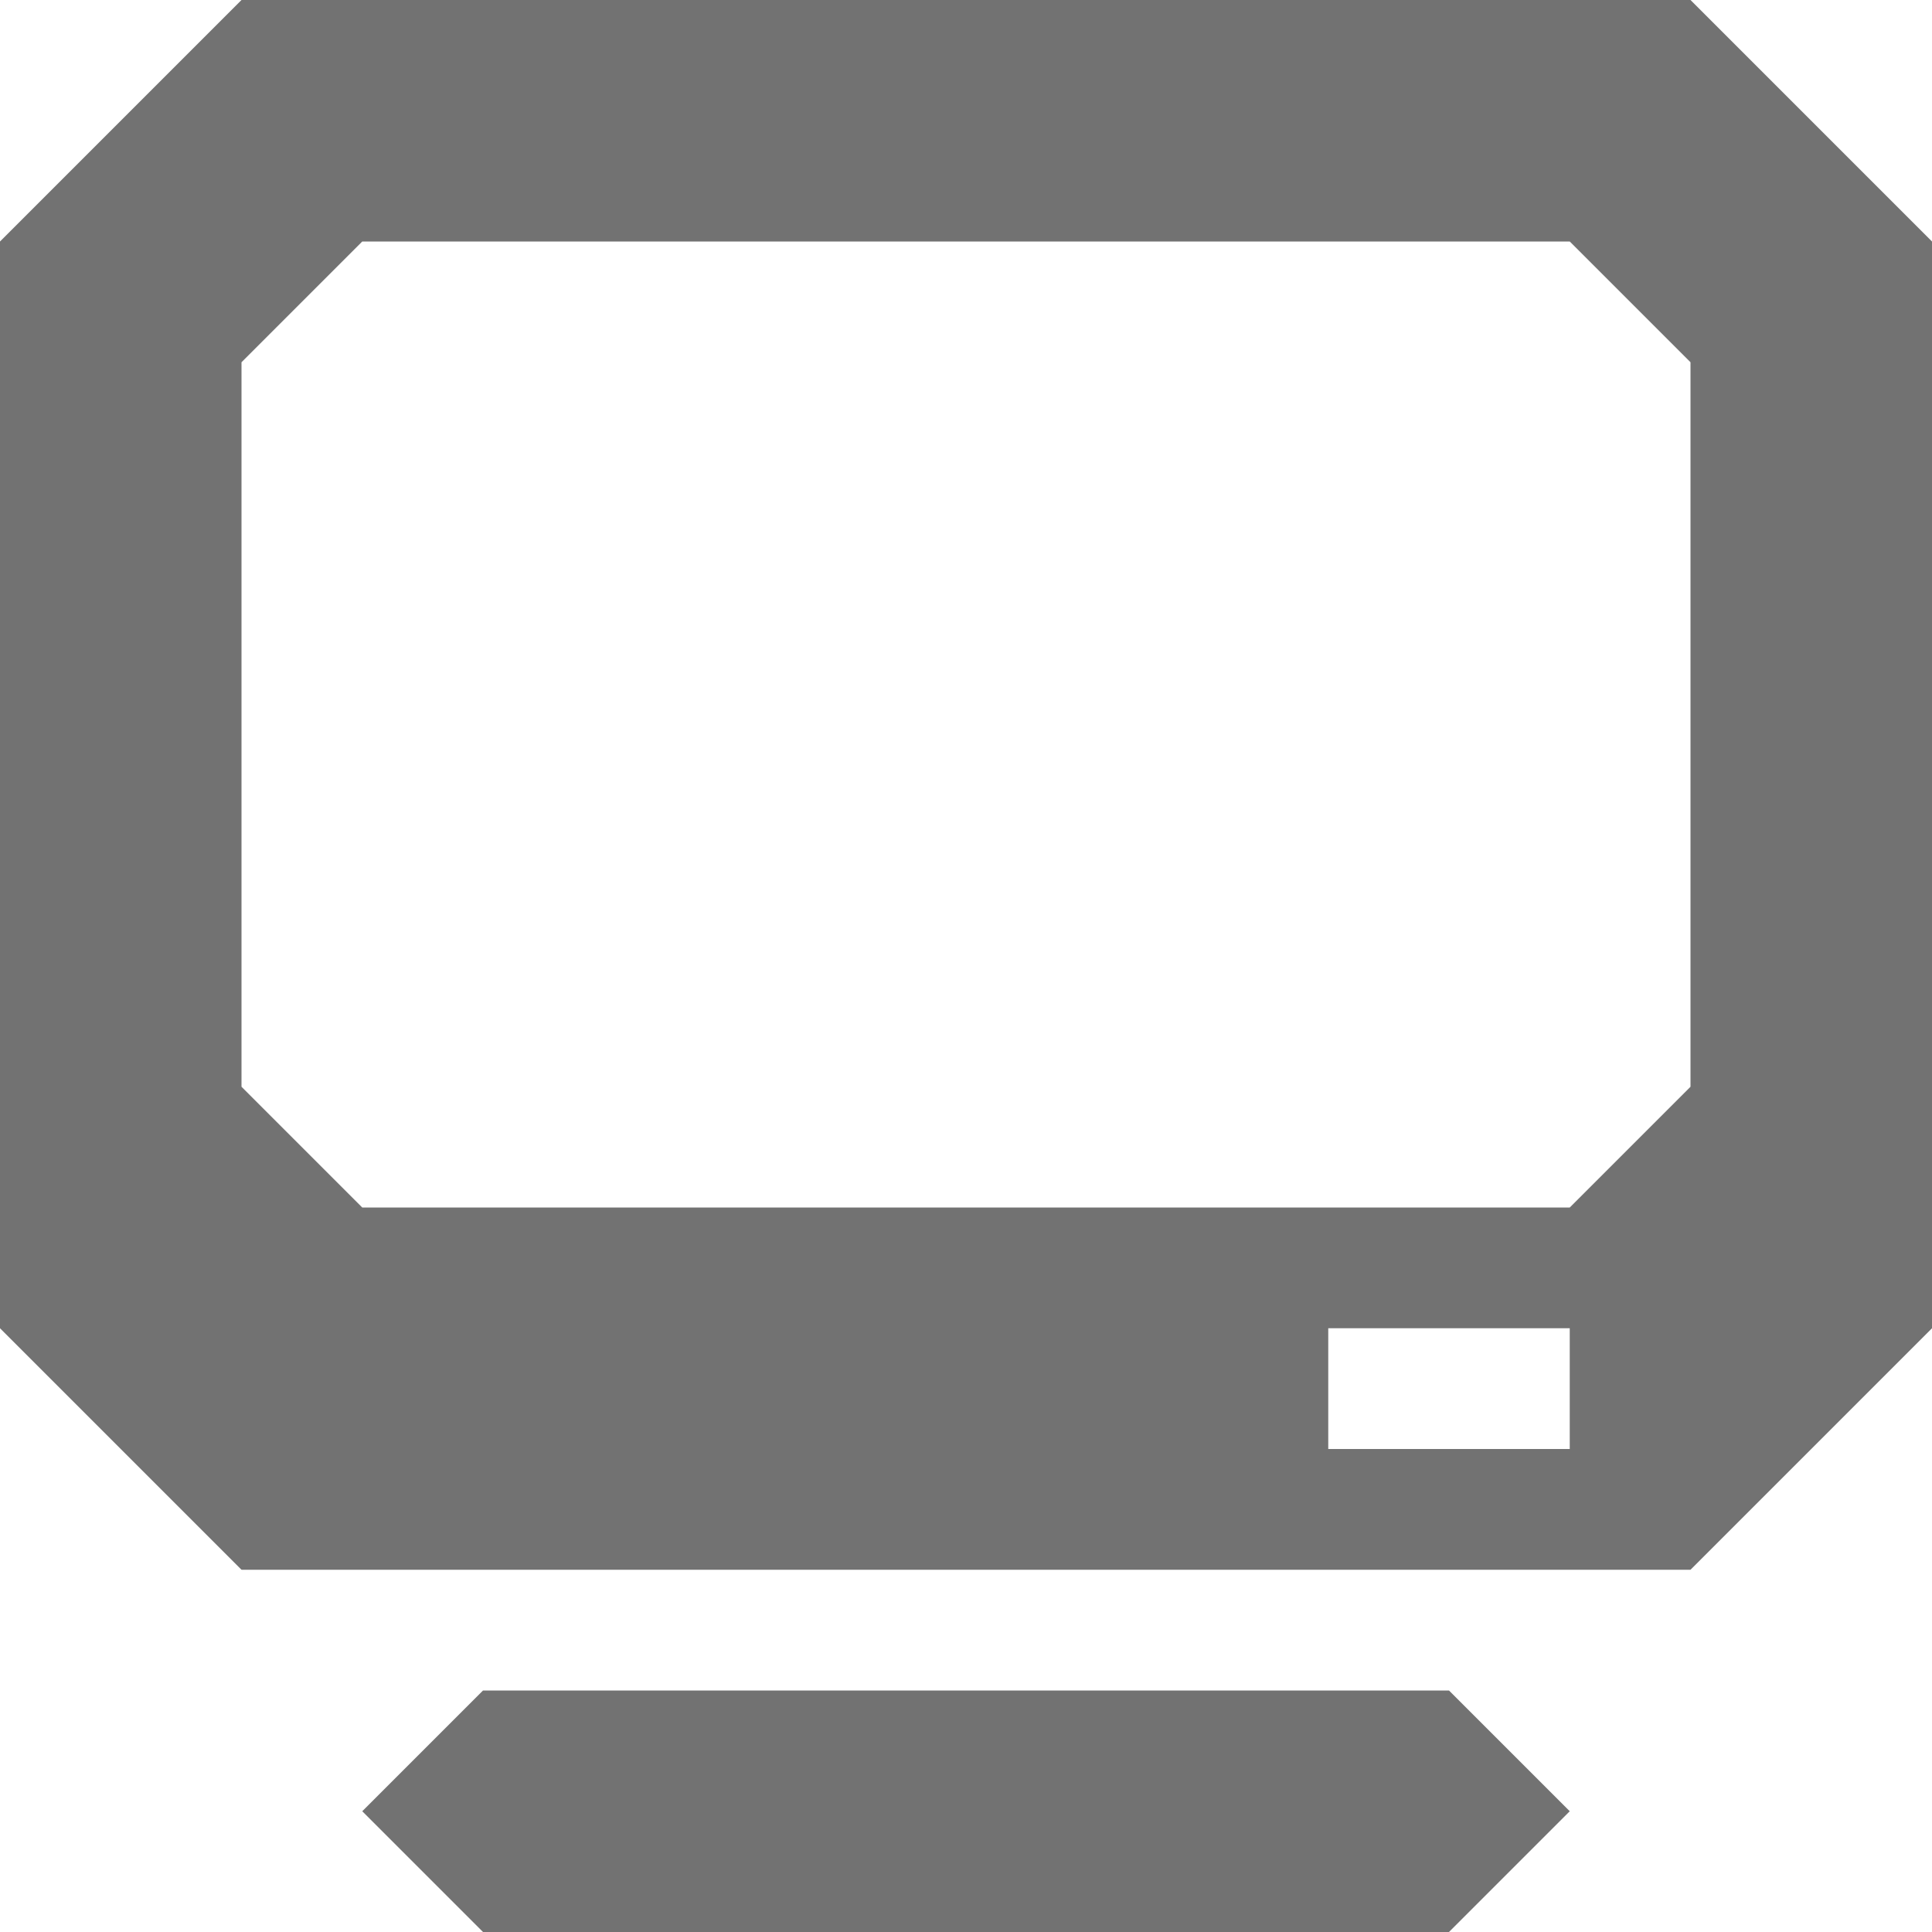
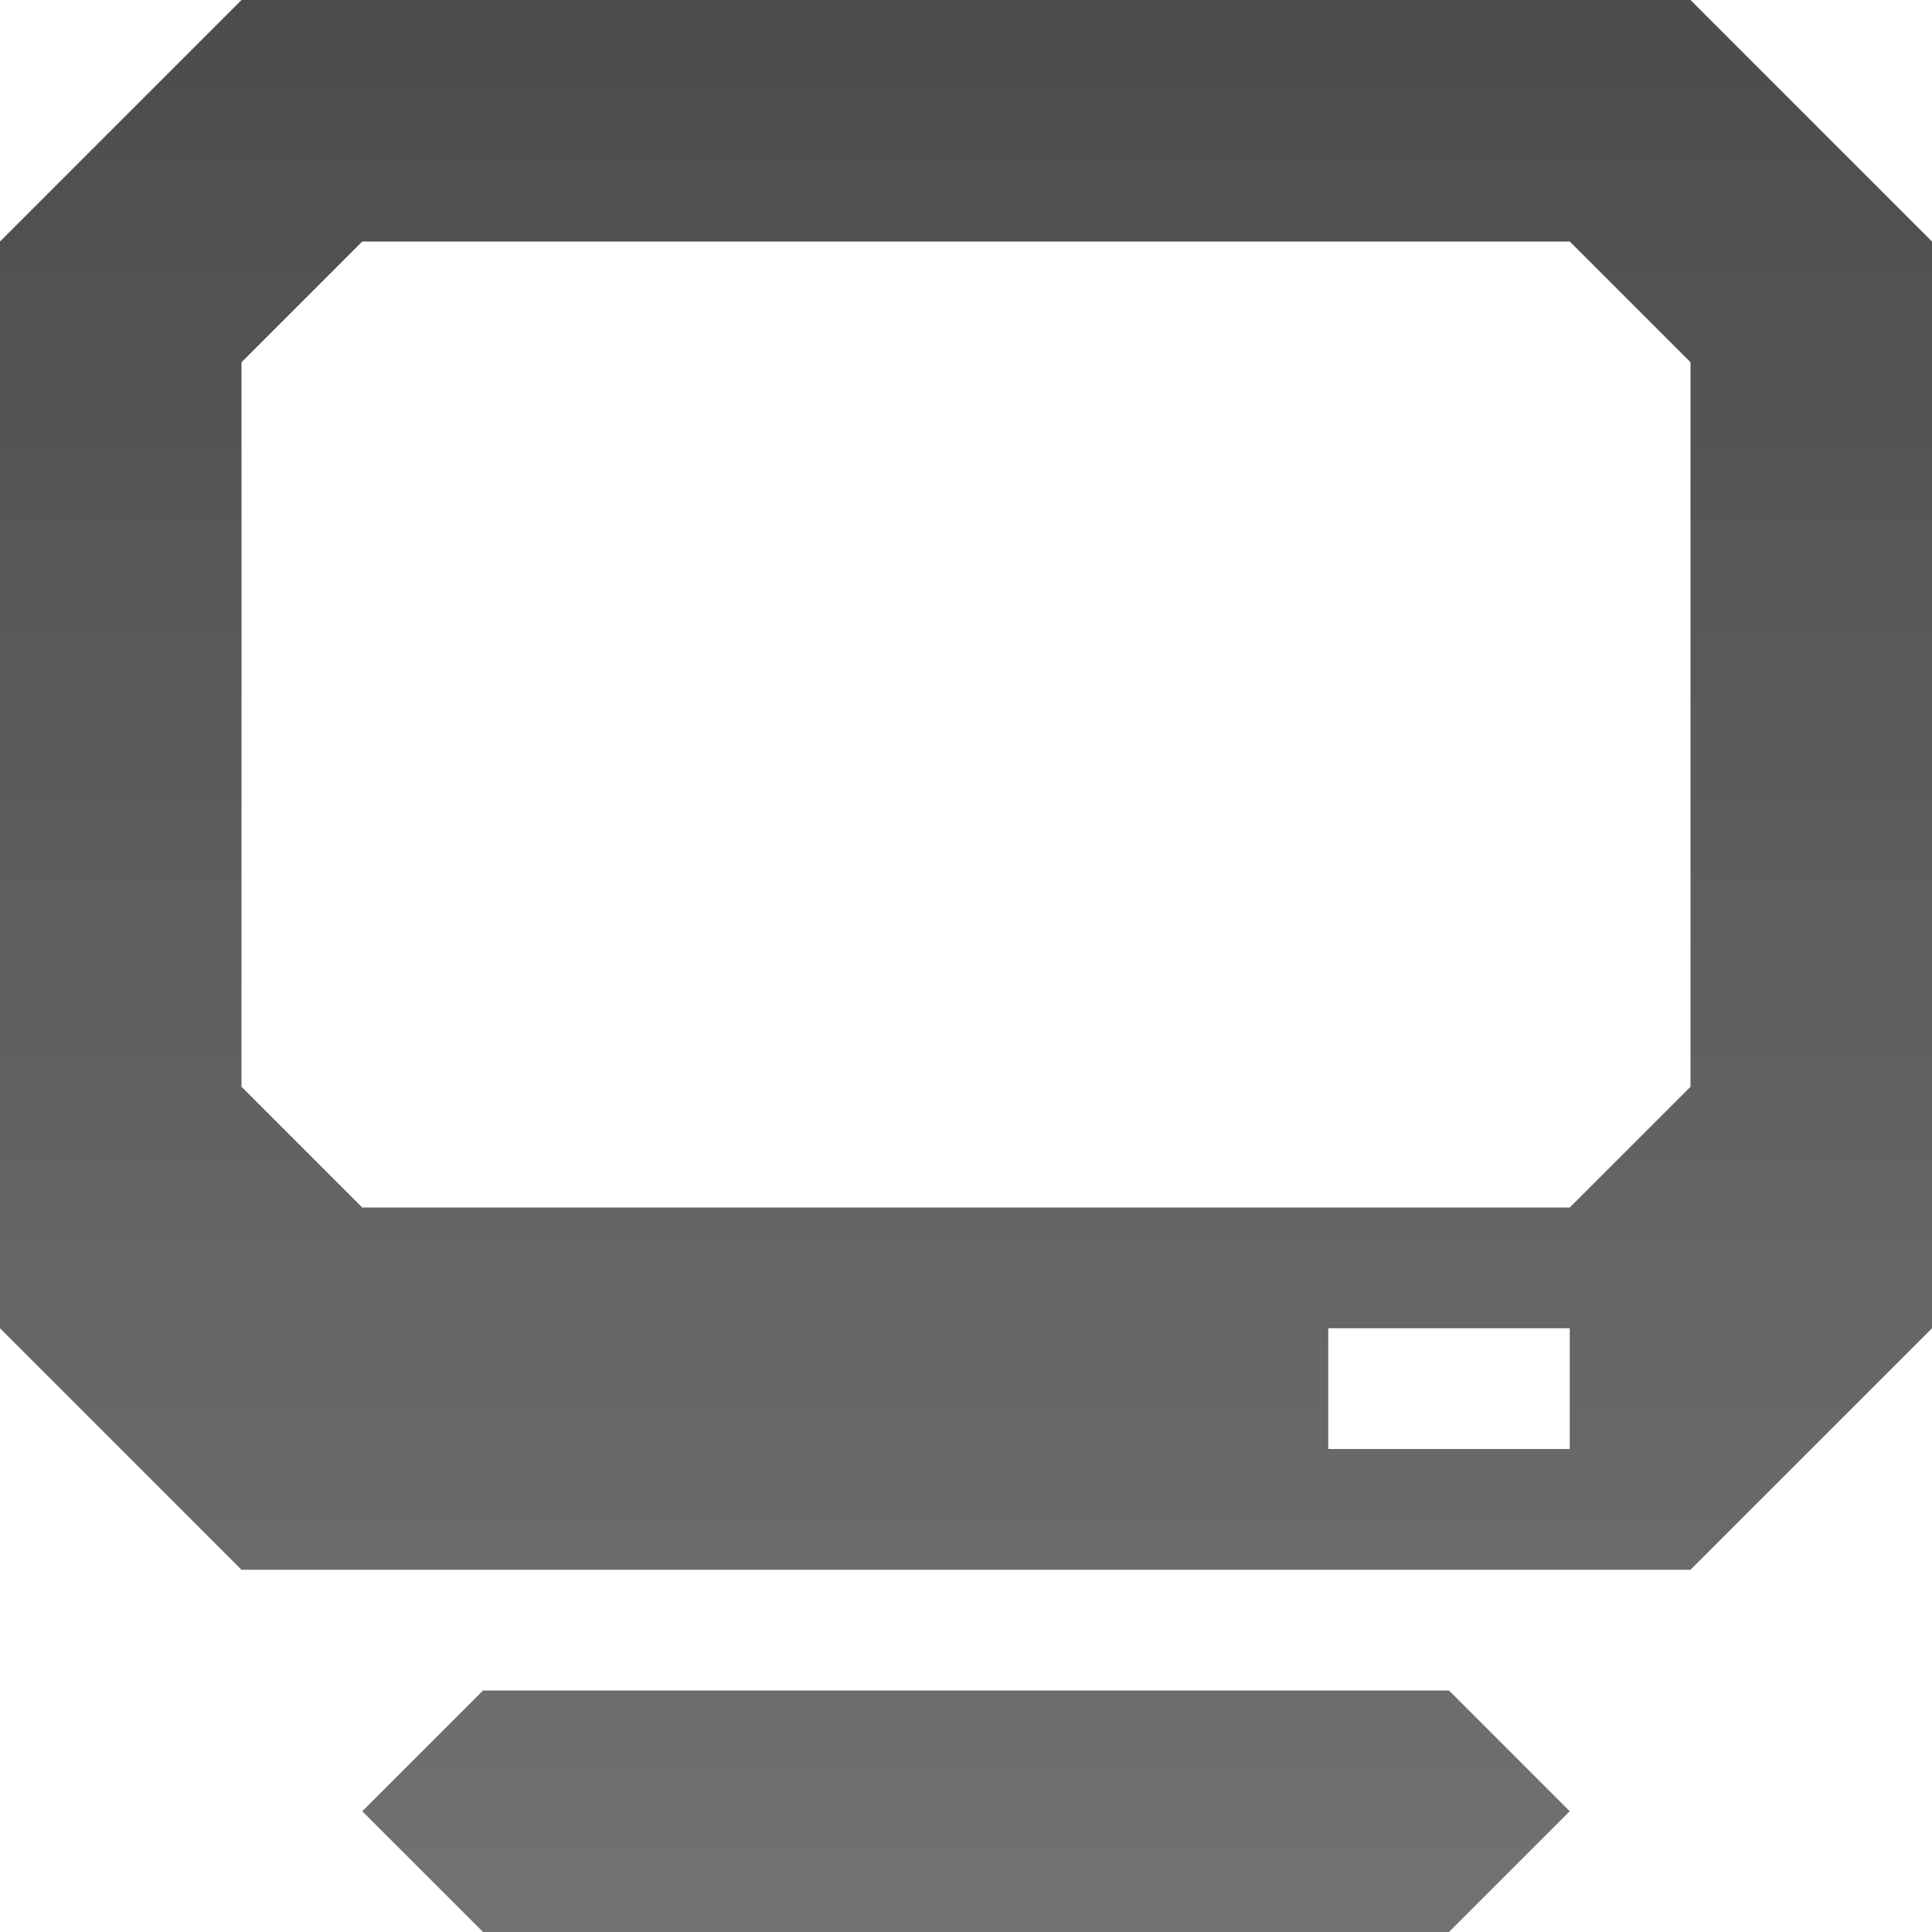
<svg xmlns="http://www.w3.org/2000/svg" xmlns:xlink="http://www.w3.org/1999/xlink" viewBox="0 0 16 16" id="svg3224" version="1.1" width="100%" height="100%">
  <defs id="defs3226">
-     <radialGradient cx="8" cy="8.2" gradientUnits="userSpaceOnUse" id="radialGradient4281-3-4" r="7" gradientTransform="translate(-23.5,0)">
-       <stop offset="0" stop-color="#2286be" id="stop3274-4" />
-       <stop offset="1" stop-color="#152f49" id="stop3276-2" />
-     </radialGradient>
-     <linearGradient gradientUnits="userSpaceOnUse" id="linearGradient4302-3" x2="0" y1="11.887" y2="15.451" gradientTransform="translate(-23.25026,0.49913)">
-       <stop offset="0" stop-color="#787878" id="stop3242-3" />
-       <stop offset=".35" stop-color="#bebebe" id="stop3244-4" />
-       <stop offset=".494" stop-color="#c8c8c8" id="stop3246-8" />
-       <stop offset=".589" stop-color="#e6e6e6" id="stop3248-6" />
-       <stop offset="1" stop-color="#8c8c8c" id="stop3250-3" />
-     </linearGradient>
-     <linearGradient gradientUnits="userSpaceOnUse" id="linearGradient4305-8" x2="0" y1="11.836" y2="15.442" gradientTransform="translate(-23.25026,0.49913)">
-       <stop offset="0" stop-color="#464646" id="stop3253-3" />
-       <stop offset=".35" stop-color="#8c8c8c" id="stop3255-0" />
-       <stop offset=".51" stop-color="#969696" id="stop3257-9" />
-       <stop offset=".62" stop-color="#aaa" id="stop3259-0" />
-       <stop offset="1" stop-color="#646464" id="stop3261-1" />
-     </linearGradient>
    <linearGradient gradientUnits="userSpaceOnUse" id="linearGradient1022-8-8-3-0-06-59" x2="0" y1="3.007" y2="11.024">
      <stop offset="0" id="stop3001-0-9-4-9-02" />
      <stop offset="1" stop-color="#363636" id="stop3003-5-6-6-5-70" />
    </linearGradient>
    <linearGradient xlink:href="#linearGradient1022-8-8-3-0-06-59" id="linearGradient3083" gradientUnits="userSpaceOnUse" gradientTransform="matrix(5.37597,0,0,1.486495,-1159.92,-1027.718)" x1="213.082" y1="7.881" x2="213.082" y2="21.128" />
    <linearGradient xlink:href="#linearGradient1022-8-8-3-0-06-59" id="linearGradient3087" gradientUnits="userSpaceOnUse" gradientTransform="matrix(1.343993,0,0,1.207777,-279.98,-832.2082)" x1="213.082" y1="7.881" x2="213.082" y2="21.128" />
-     <linearGradient xlink:href="#linearGradient1022-8-8-3-0-06-59" id="linearGradient3092" gradientUnits="userSpaceOnUse" gradientTransform="matrix(1.343993,0,0,0.7432475,-279.98,-509.3589)" x1="213.082" y1="7.881" x2="213.082" y2="21.128" />
-     <linearGradient xlink:href="#linearGradient1022-8-8-3-0-06-59" id="linearGradient3097" gradientUnits="userSpaceOnUse" gradientTransform="matrix(5.37597,0,0,-1.486495,-1159.92,1057.718)" x1="213.082" y1="7.881" x2="213.082" y2="21.128" />
+     <linearGradient xlink:href="#linearGradient1022-8-8-3-0-06-59" id="linearGradient3007" gradientUnits="userSpaceOnUse" gradientTransform="matrix(1.343993,0,0,1.207777,-279.98,-832.2082)" x1="214.272" y1="689.041" x2="214.272" y2="702.289" />
  </defs>
-   <path style="opacity:0.7;color:black;fill:url(#linearGradient3087);fill-opacity:1;fill-rule:nonzero;stroke:none;stroke-width:1;marker:none;visibility:visible;display:inline;overflow:visible;enable-background:accumulate" d="M 2 0 L 0 2 L 0 11 L 2 13 L 14 13 L 16 11 L 16 2 L 14 0 L 2 0 z M 3 2 L 13 2 L 14 3 L 14 9 L 13 10 L 3 10 L 2 9 L 2 3 L 3 2 z M 11 11 L 13 11 L 13 12 L 11 12 L 11 11 z " id="path3078" />
-   <path style="opacity:0.7;color:black;fill:url(#linearGradient3083);fill-opacity:1;fill-rule:nonzero;stroke:none;stroke-width:1;marker:none;visibility:visible;display:inline;overflow:visible;enable-background:accumulate" d="M 4 14 L 3 15 L 4 16 L 12 16 L 13 15 L 12 14 L 4 14 z " id="path3002" />
+   <path style="opacity:0.7;color:black;fill:url(#linearGradient3007);fill-opacity:1;fill-rule:nonzero;stroke:none;stroke-width:1;marker:none;visibility:visible;display:inline;overflow:visible;enable-background:accumulate" d="M 2 0 L 0 2 L 0 11 L 2 13 L 14 13 L 16 11 L 16 2 L 14 0 L 2 0 z M 3 2 L 13 2 L 14 3 L 14 9 L 13 10 L 3 10 L 2 9 L 2 3 L 3 2 z M 11 11 L 13 11 L 13 12 L 11 12 L 11 11 z M 4 14 L 3 15 L 4 16 L 12 16 L 13 15 L 12 14 L 4 14 z " id="path3078" />
</svg>
